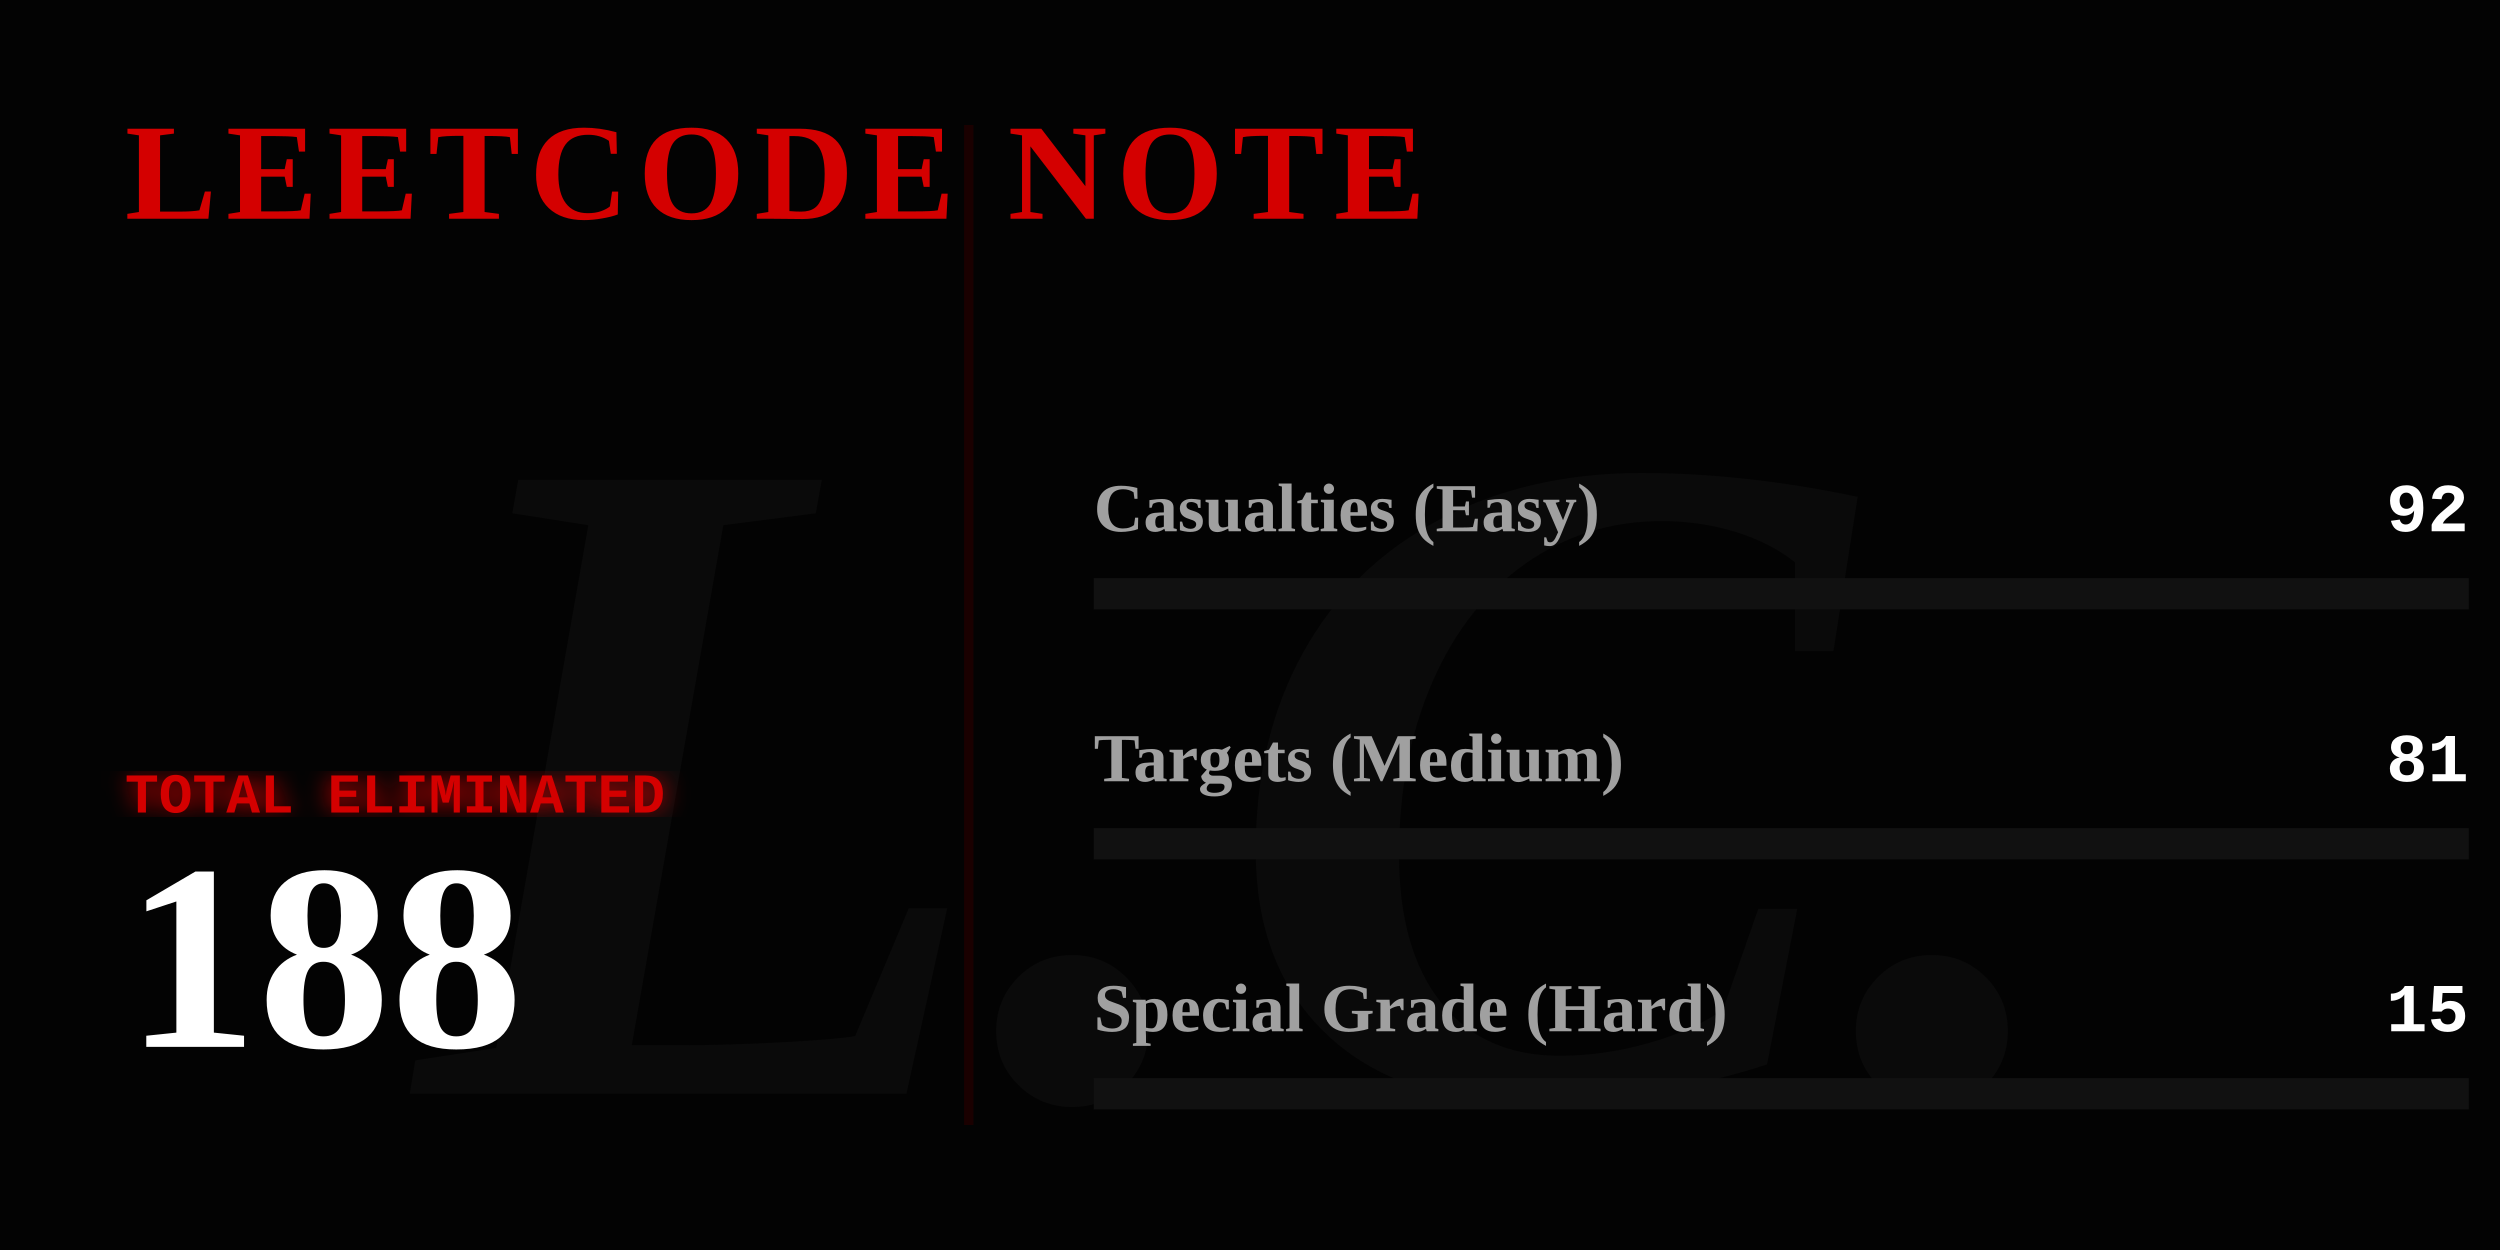
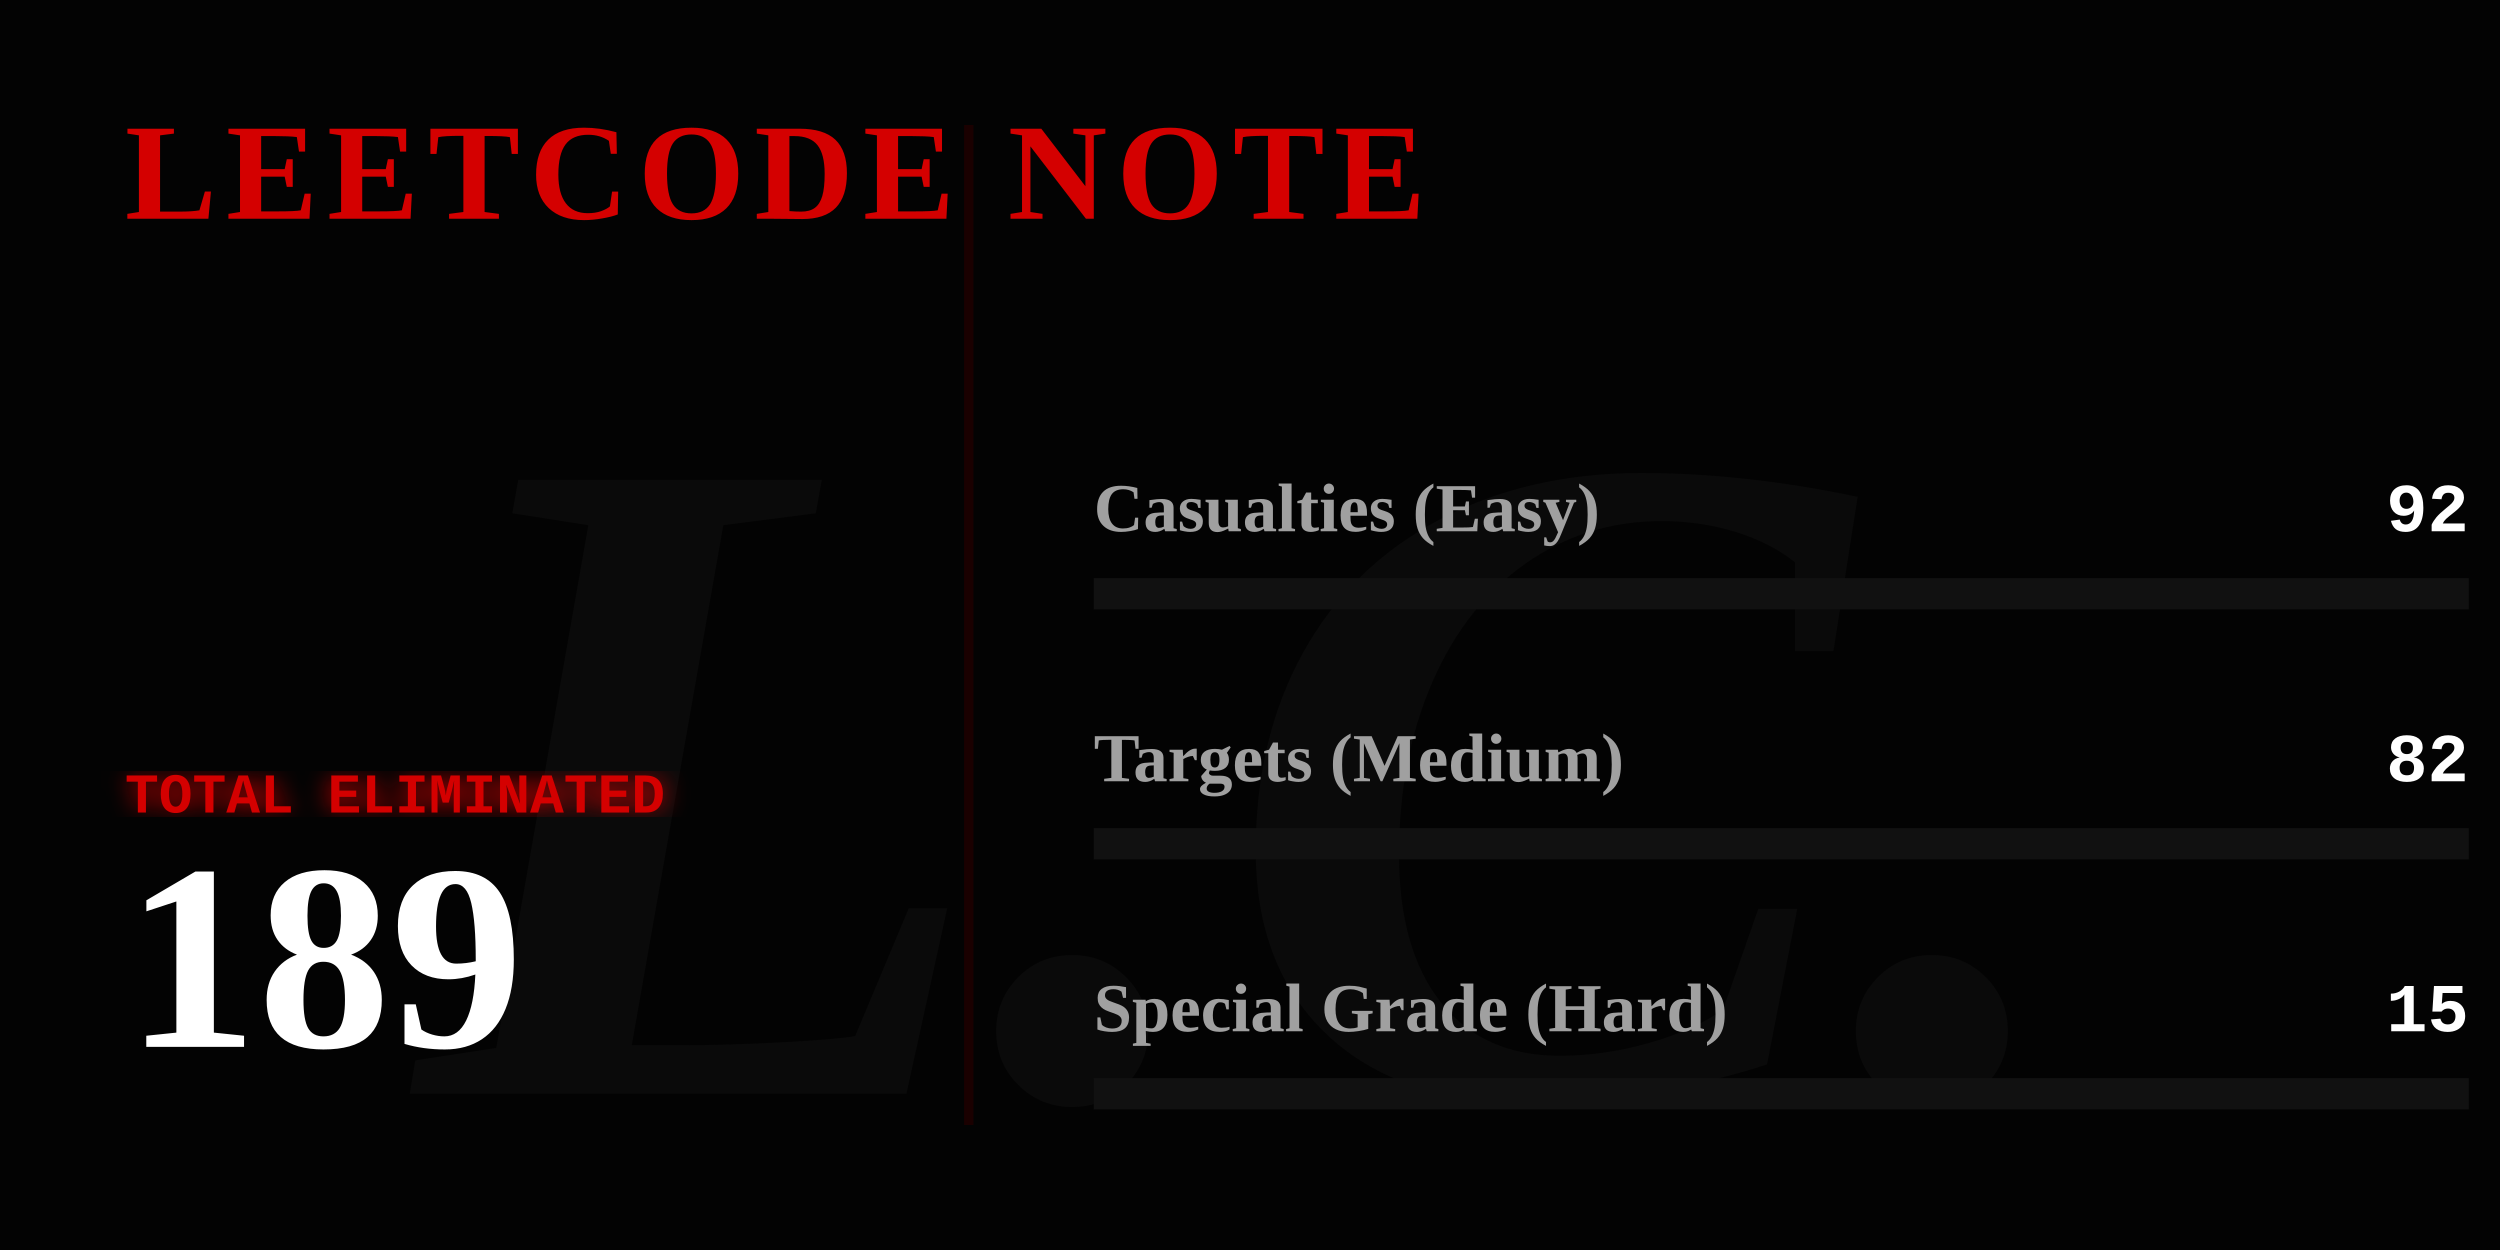
<svg xmlns="http://www.w3.org/2000/svg" width="800" height="400" viewBox="0 0 800 400" fill="none">
  <defs>
    <linearGradient id="blood-gradient" x1="0%" y1="0%" x2="100%" y2="0%">
      <stop offset="0%" stop-color="#4a0000" />
      <stop offset="50%" stop-color="#8a0303" />
      <stop offset="100%" stop-color="#ff0000" />
    </linearGradient>
    <filter id="glow">
      <feGaussianBlur stdDeviation="4" result="coloredBlur" />
      <feMerge>
        <feMergeNode in="coloredBlur" />
        <feMergeNode in="SourceGraphic" />
      </feMerge>
    </filter>
  </defs>
  <style>
    .gothic { font-family: 'Times New Roman', serif; font-weight: 900; }
    .typewriter { font-family: 'Courier New', Courier, monospace; font-weight: bold; }
    @keyframes flicker {
      0%, 19%, 21%, 23%, 25%, 54%, 56%, 100% { opacity: 1; text-shadow: 0 0 12px #ff0000; }
      20%, 22%, 24%, 55% { opacity: 0; text-shadow: none; }
    }
    @keyframes heartbeat {
      0% { transform: scale(1); filter: drop-shadow(0 0 4px #ff0000); }
      14% { transform: scale(1.05); filter: drop-shadow(0 0 15px #ff0000); }
      28% { transform: scale(1); filter: drop-shadow(0 0 4px #ff0000); }
      42% { transform: scale(1.05); filter: drop-shadow(0 0 15px #ff0000); }
      70% { transform: scale(1); filter: drop-shadow(0 0 4px #ff0000); }
    }
    @keyframes inkBleed { from { width: 0; opacity: 0; } to { opacity: 1; } }
    @keyframes typeIn { from { opacity: 0; transform: translateX(-15px); } to { opacity: 1; transform: translateX(0); } }

    .flicker-text { animation: flicker 4s infinite; fill: #d40000; }
    .pulse-number { transform-origin: 50px 300px; animation: heartbeat 2s infinite; fill: #ffffff; }
    .rule-text { fill: #888888; font-size: 15px; opacity: 0; animation: typeIn 1s forwards; }
    .ink-easy { animation: inkBleed 1.5s cubic-bezier(0.1, 0.9, 0.2, 1) forwards 1s; opacity: 0; }
    .ink-medium { animation: inkBleed 1.5s cubic-bezier(0.1, 0.9, 0.2, 1) forwards 1.3s; opacity: 0; }
    .ink-hard { animation: inkBleed 1.5s cubic-bezier(0.1, 0.9, 0.2, 1) forwards 1.6s; opacity: 0; }
  </style>
  <rect width="800" height="400" fill="#030303" />
  <text x="400" y="350" class="gothic" font-size="300" fill="#0a0a0a" text-anchor="middle" font-style="italic">L.C.</text>
  <text x="40" y="70" class="gothic flicker-text" font-size="44" letter-spacing="3">LEETCODE NOTE</text>
  <text x="40" y="115" class="typewriter rule-text" style="animation-delay: 0.2s;" fill="#ffffff">How to use it:</text>
  <text x="40" y="140" class="typewriter rule-text" style="animation-delay: 0.5s;">The problem whose algorithm is</text>
  <text x="40" y="165" class="typewriter rule-text" style="animation-delay: 0.7s;">written in this repository</text>
  <text x="40" y="190" class="typewriter rule-text" style="animation-delay: 0.9s;">shall be solved.</text>
  <g transform="translate(40, 260)">
    <text x="0" y="0" class="typewriter" font-size="18" fill="#d40000" filter="url(#glow)">TOTAL ELIMINATED</text>
-     <text x="0" y="75" class="gothic pulse-number" font-size="85">188</text>
+     <text x="0" y="75" class="gothic pulse-number" font-size="85">189</text>
  </g>
  <line x1="310" y1="40" x2="310" y2="360" stroke="#1a0000" stroke-width="3" />
  <g transform="translate(350, 170)">
    <text x="0" y="0" class="gothic" font-size="22" fill="#a0a0a0">Casualties (Easy)</text>
    <text x="440" y="0" class="typewriter" font-size="22" fill="#ffffff" text-anchor="end">92</text>
    <rect x="0" y="15" width="440" height="10" fill="#111111" />
-     <rect class="ink-easy" x="0" y="15" width="215" height="10" fill="#008a3e" />
+     <rect class="ink-easy" x="0" y="15" width="214" height="10" fill="#008a3e" />
  </g>
  <g transform="translate(350, 250)">
    <text x="0" y="0" class="gothic" font-size="22" fill="#a0a0a0">Targets (Medium)</text>
-     <text x="440" y="0" class="typewriter" font-size="22" fill="#ffffff" text-anchor="end">81</text>
+     <text x="440" y="0" class="typewriter" font-size="22" fill="#ffffff" text-anchor="end">82</text>
    <rect x="0" y="15" width="440" height="10" fill="#111111" />
-     <rect class="ink-medium" x="0" y="15" width="189" height="10" fill="#d47900" />
+     <rect class="ink-medium" x="0" y="15" width="190" height="10" fill="#d47900" />
  </g>
  <g transform="translate(350, 330)">
    <text x="0" y="0" class="gothic" font-size="22" fill="#a0a0a0">Special Grade (Hard)</text>
    <text x="440" y="0" class="typewriter" font-size="22" fill="#ffffff" text-anchor="end">15</text>
    <rect x="0" y="15" width="440" height="10" fill="#111111" />
-     <rect class="ink-hard" x="0" y="15" width="35" height="10" fill="url(#blood-gradient)" filter="url(#glow)" />
+     <rect class="ink-hard" x="0" y="15" width="34" height="10" fill="url(#blood-gradient)" filter="url(#glow)" />
  </g>
</svg>
